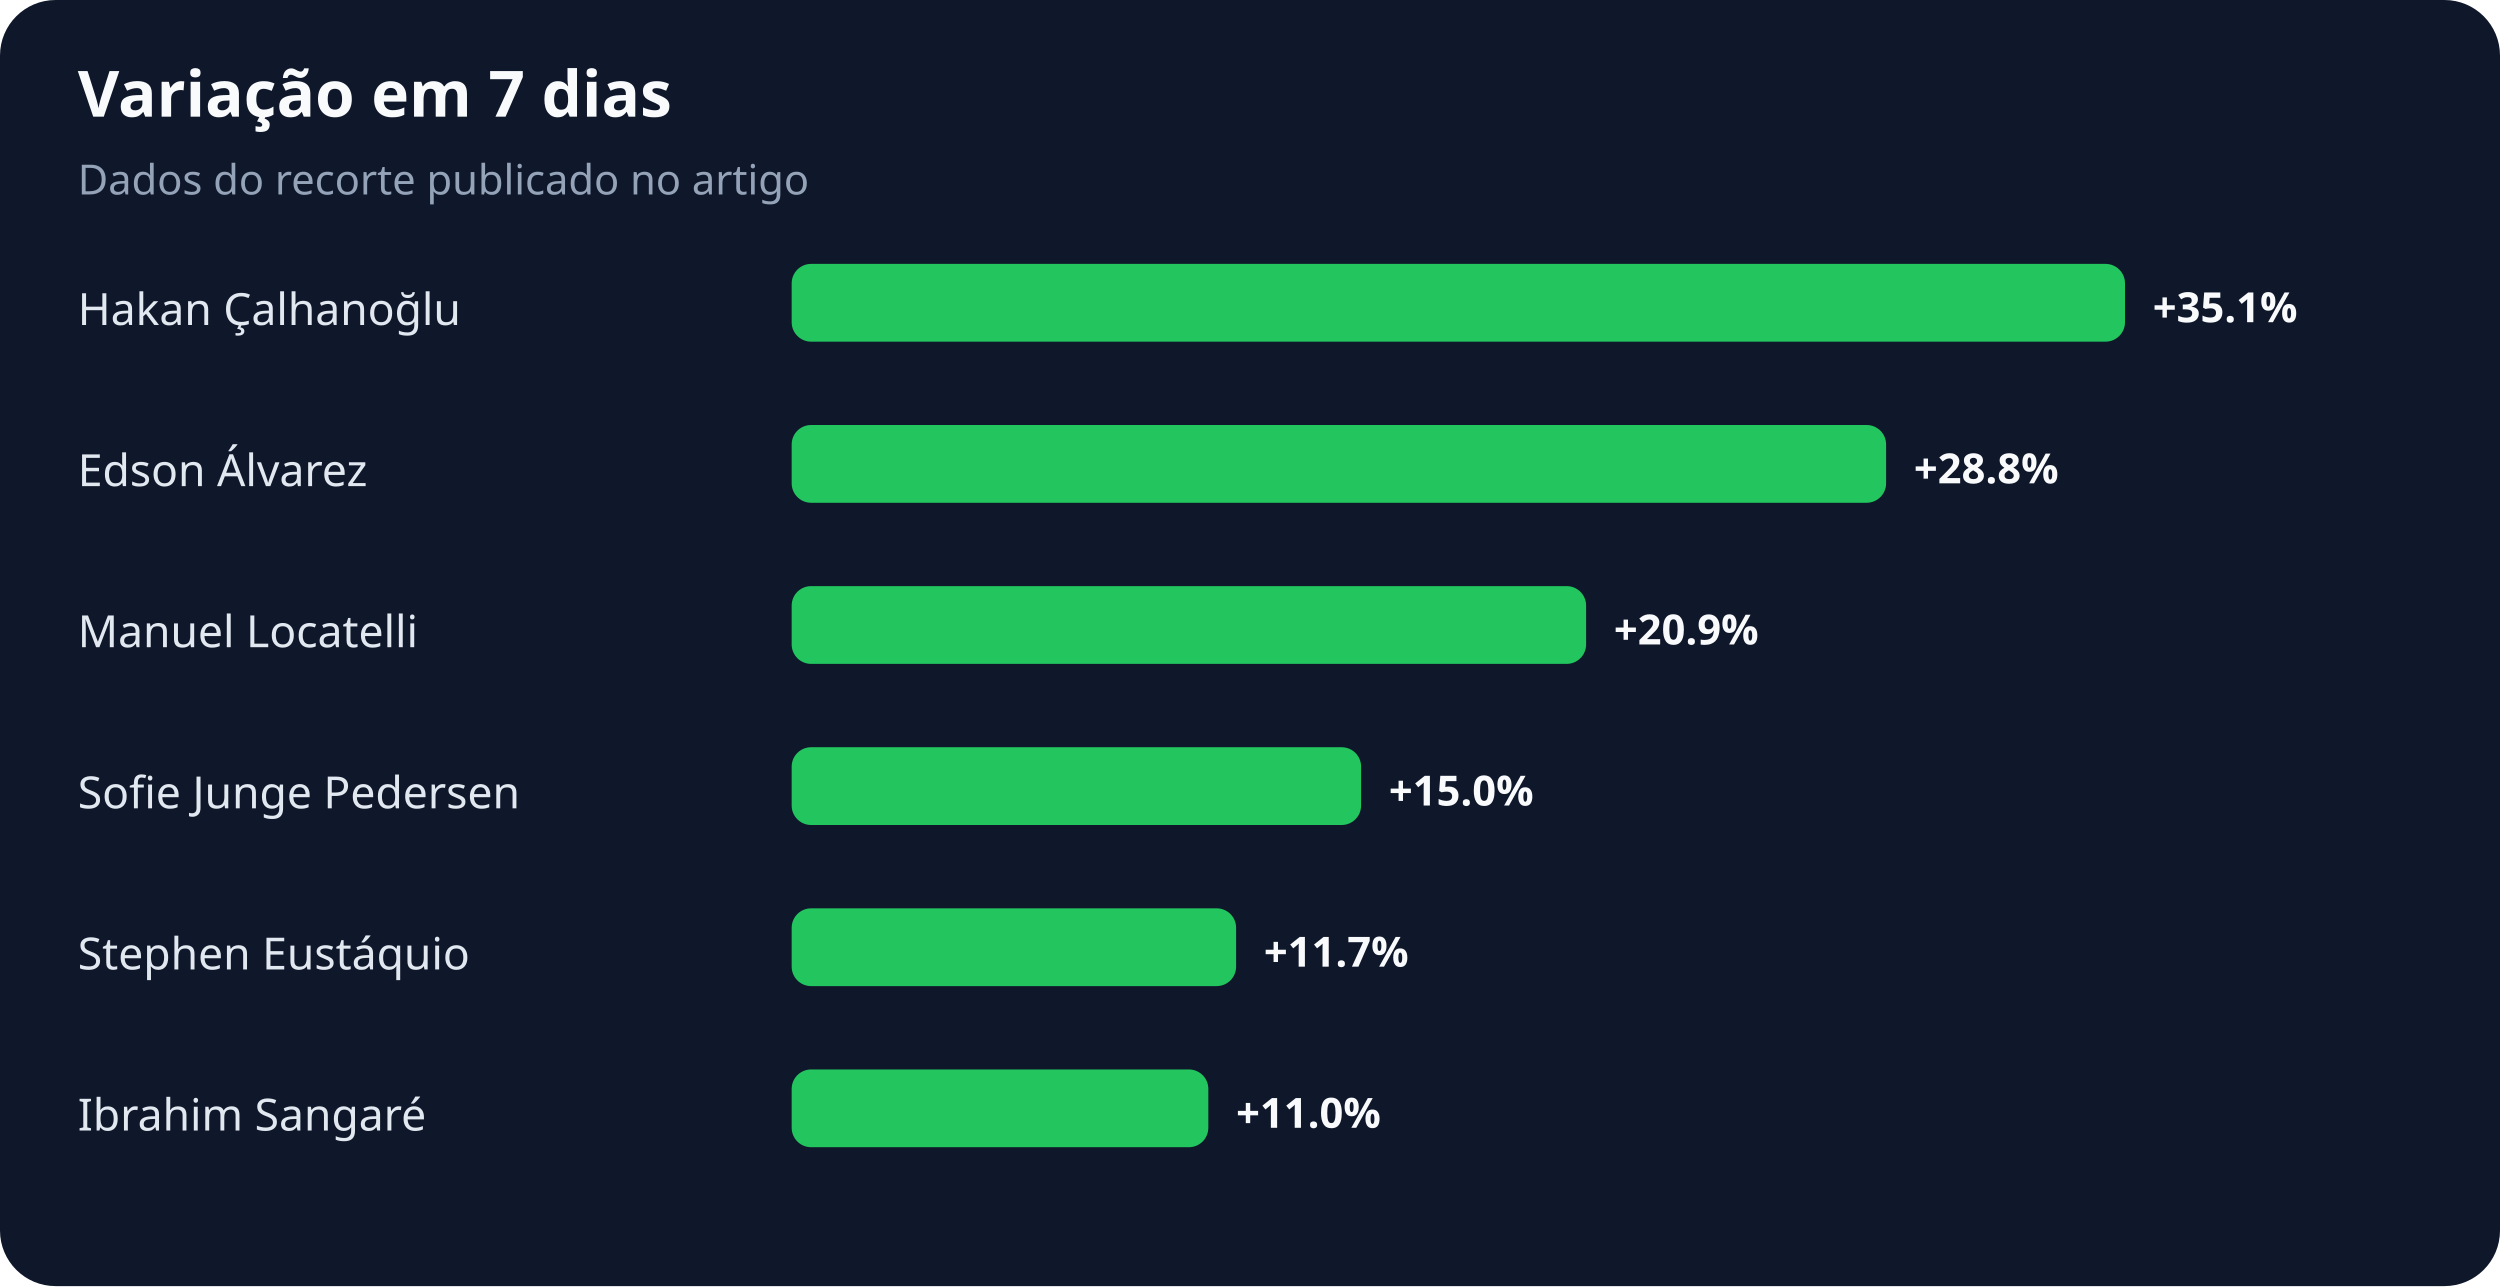
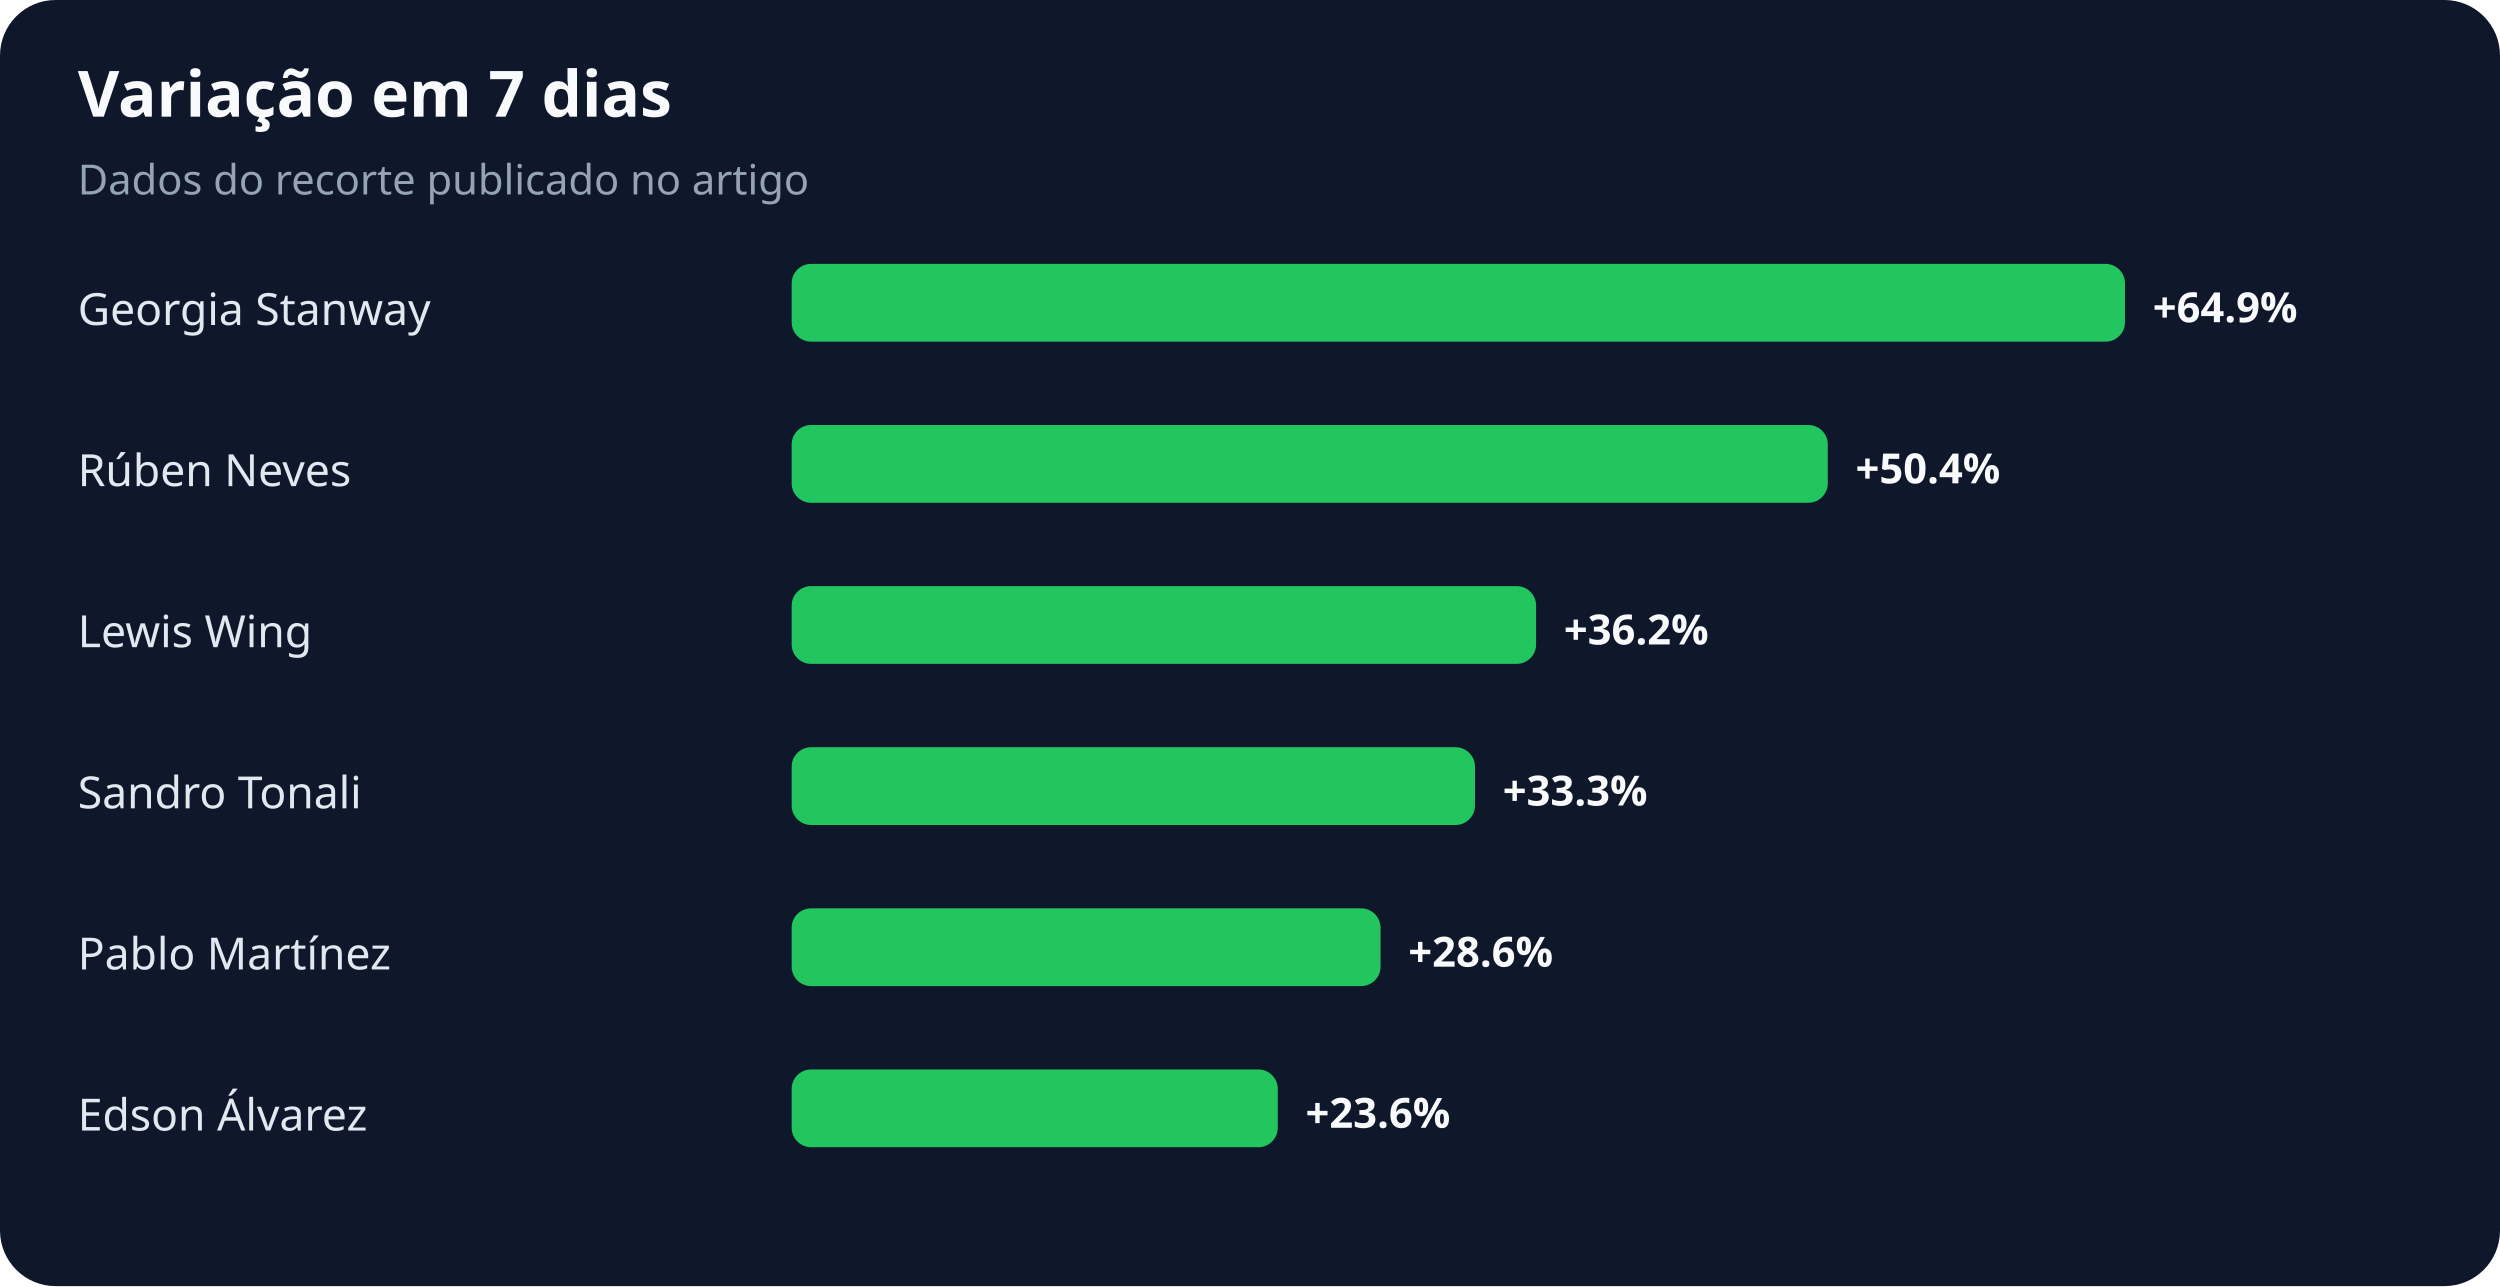
<svg xmlns="http://www.w3.org/2000/svg" width="900" height="463" viewBox="0 0 900 463" role="img" aria-labelledby="title desc">
  <rect width="100%" height="100%" rx="20" fill="#0f172a" />
  <text x="28" y="42" fill="#f8fafc" font-family="system-ui,sans-serif" font-size="23" font-weight="700">Variação em 7 dias</text>
  <text x="28" y="70" fill="#94a3b8" font-family="system-ui,sans-serif" font-size="15">Dados do recorte publicado no artigo</text>
-   <text x="28" y="117" fill="#e2e8f0" font-family="system-ui,sans-serif" font-size="16">Hakan Çalhanoğlu</text>
+   <text x="28" y="117" fill="#e2e8f0" font-family="system-ui,sans-serif" font-size="16">Georgia Stanway</text>
  <rect x="285" y="95" width="480" height="28" rx="7" fill="#22c55e" />
-   <text x="775" y="116" fill="#f8fafc" font-family="system-ui,sans-serif" font-size="15" font-weight="700">+35.1%</text>
-   <text x="28" y="175" fill="#e2e8f0" font-family="system-ui,sans-serif" font-size="16">Edson Álvarez</text>
-   <rect x="285" y="153" width="394" height="28" rx="7" fill="#22c55e" />
-   <text x="689" y="174" fill="#f8fafc" font-family="system-ui,sans-serif" font-size="15" font-weight="700">+28.8%</text>
-   <text x="28" y="233" fill="#e2e8f0" font-family="system-ui,sans-serif" font-size="16">Manuel Locatelli</text>
-   <rect x="285" y="211" width="286" height="28" rx="7" fill="#22c55e" />
-   <text x="581" y="232" fill="#f8fafc" font-family="system-ui,sans-serif" font-size="15" font-weight="700">+20.9%</text>
-   <text x="28" y="291" fill="#e2e8f0" font-family="system-ui,sans-serif" font-size="16">Sofie Junge Pedersen</text>
-   <rect x="285" y="269" width="205" height="28" rx="7" fill="#22c55e" />
-   <text x="500" y="290" fill="#f8fafc" font-family="system-ui,sans-serif" font-size="15" font-weight="700">+15.0%</text>
-   <text x="28" y="349" fill="#e2e8f0" font-family="system-ui,sans-serif" font-size="16">Stephen Eustáquio</text>
-   <rect x="285" y="327" width="160" height="28" rx="7" fill="#22c55e" />
-   <text x="455" y="348" fill="#f8fafc" font-family="system-ui,sans-serif" font-size="15" font-weight="700">+11.7%</text>
-   <text x="28" y="407" fill="#e2e8f0" font-family="system-ui,sans-serif" font-size="16">Ibrahim Sangaré</text>
-   <rect x="285" y="385" width="150" height="28" rx="7" fill="#22c55e" />
-   <text x="445" y="406" fill="#f8fafc" font-family="system-ui,sans-serif" font-size="15" font-weight="700">+11.0%</text>
+   <text x="775" y="116" fill="#f8fafc" font-family="system-ui,sans-serif" font-size="15" font-weight="700">+64.9%</text>
+   <text x="28" y="175" fill="#e2e8f0" font-family="system-ui,sans-serif" font-size="16">Rúben Neves</text>
+   <rect x="285" y="153" width="373" height="28" rx="7" fill="#22c55e" />
+   <text x="668" y="174" fill="#f8fafc" font-family="system-ui,sans-serif" font-size="15" font-weight="700">+50.4%</text>
+   <text x="28" y="233" fill="#e2e8f0" font-family="system-ui,sans-serif" font-size="16">Lewis Wing</text>
+   <rect x="285" y="211" width="268" height="28" rx="7" fill="#22c55e" />
+   <text x="563" y="232" fill="#f8fafc" font-family="system-ui,sans-serif" font-size="15" font-weight="700">+36.2%</text>
+   <text x="28" y="291" fill="#e2e8f0" font-family="system-ui,sans-serif" font-size="16">Sandro Tonali</text>
+   <rect x="285" y="269" width="246" height="28" rx="7" fill="#22c55e" />
+   <text x="541" y="290" fill="#f8fafc" font-family="system-ui,sans-serif" font-size="15" font-weight="700">+33.3%</text>
+   <text x="28" y="349" fill="#e2e8f0" font-family="system-ui,sans-serif" font-size="16">Pablo Martínez</text>
+   <rect x="285" y="327" width="212" height="28" rx="7" fill="#22c55e" />
+   <text x="507" y="348" fill="#f8fafc" font-family="system-ui,sans-serif" font-size="15" font-weight="700">+28.6%</text>
+   <text x="28" y="407" fill="#e2e8f0" font-family="system-ui,sans-serif" font-size="16">Edson Álvarez</text>
+   <rect x="285" y="385" width="175" height="28" rx="7" fill="#22c55e" />
+   <text x="470" y="406" fill="#f8fafc" font-family="system-ui,sans-serif" font-size="15" font-weight="700">+23.6%</text>
</svg>
